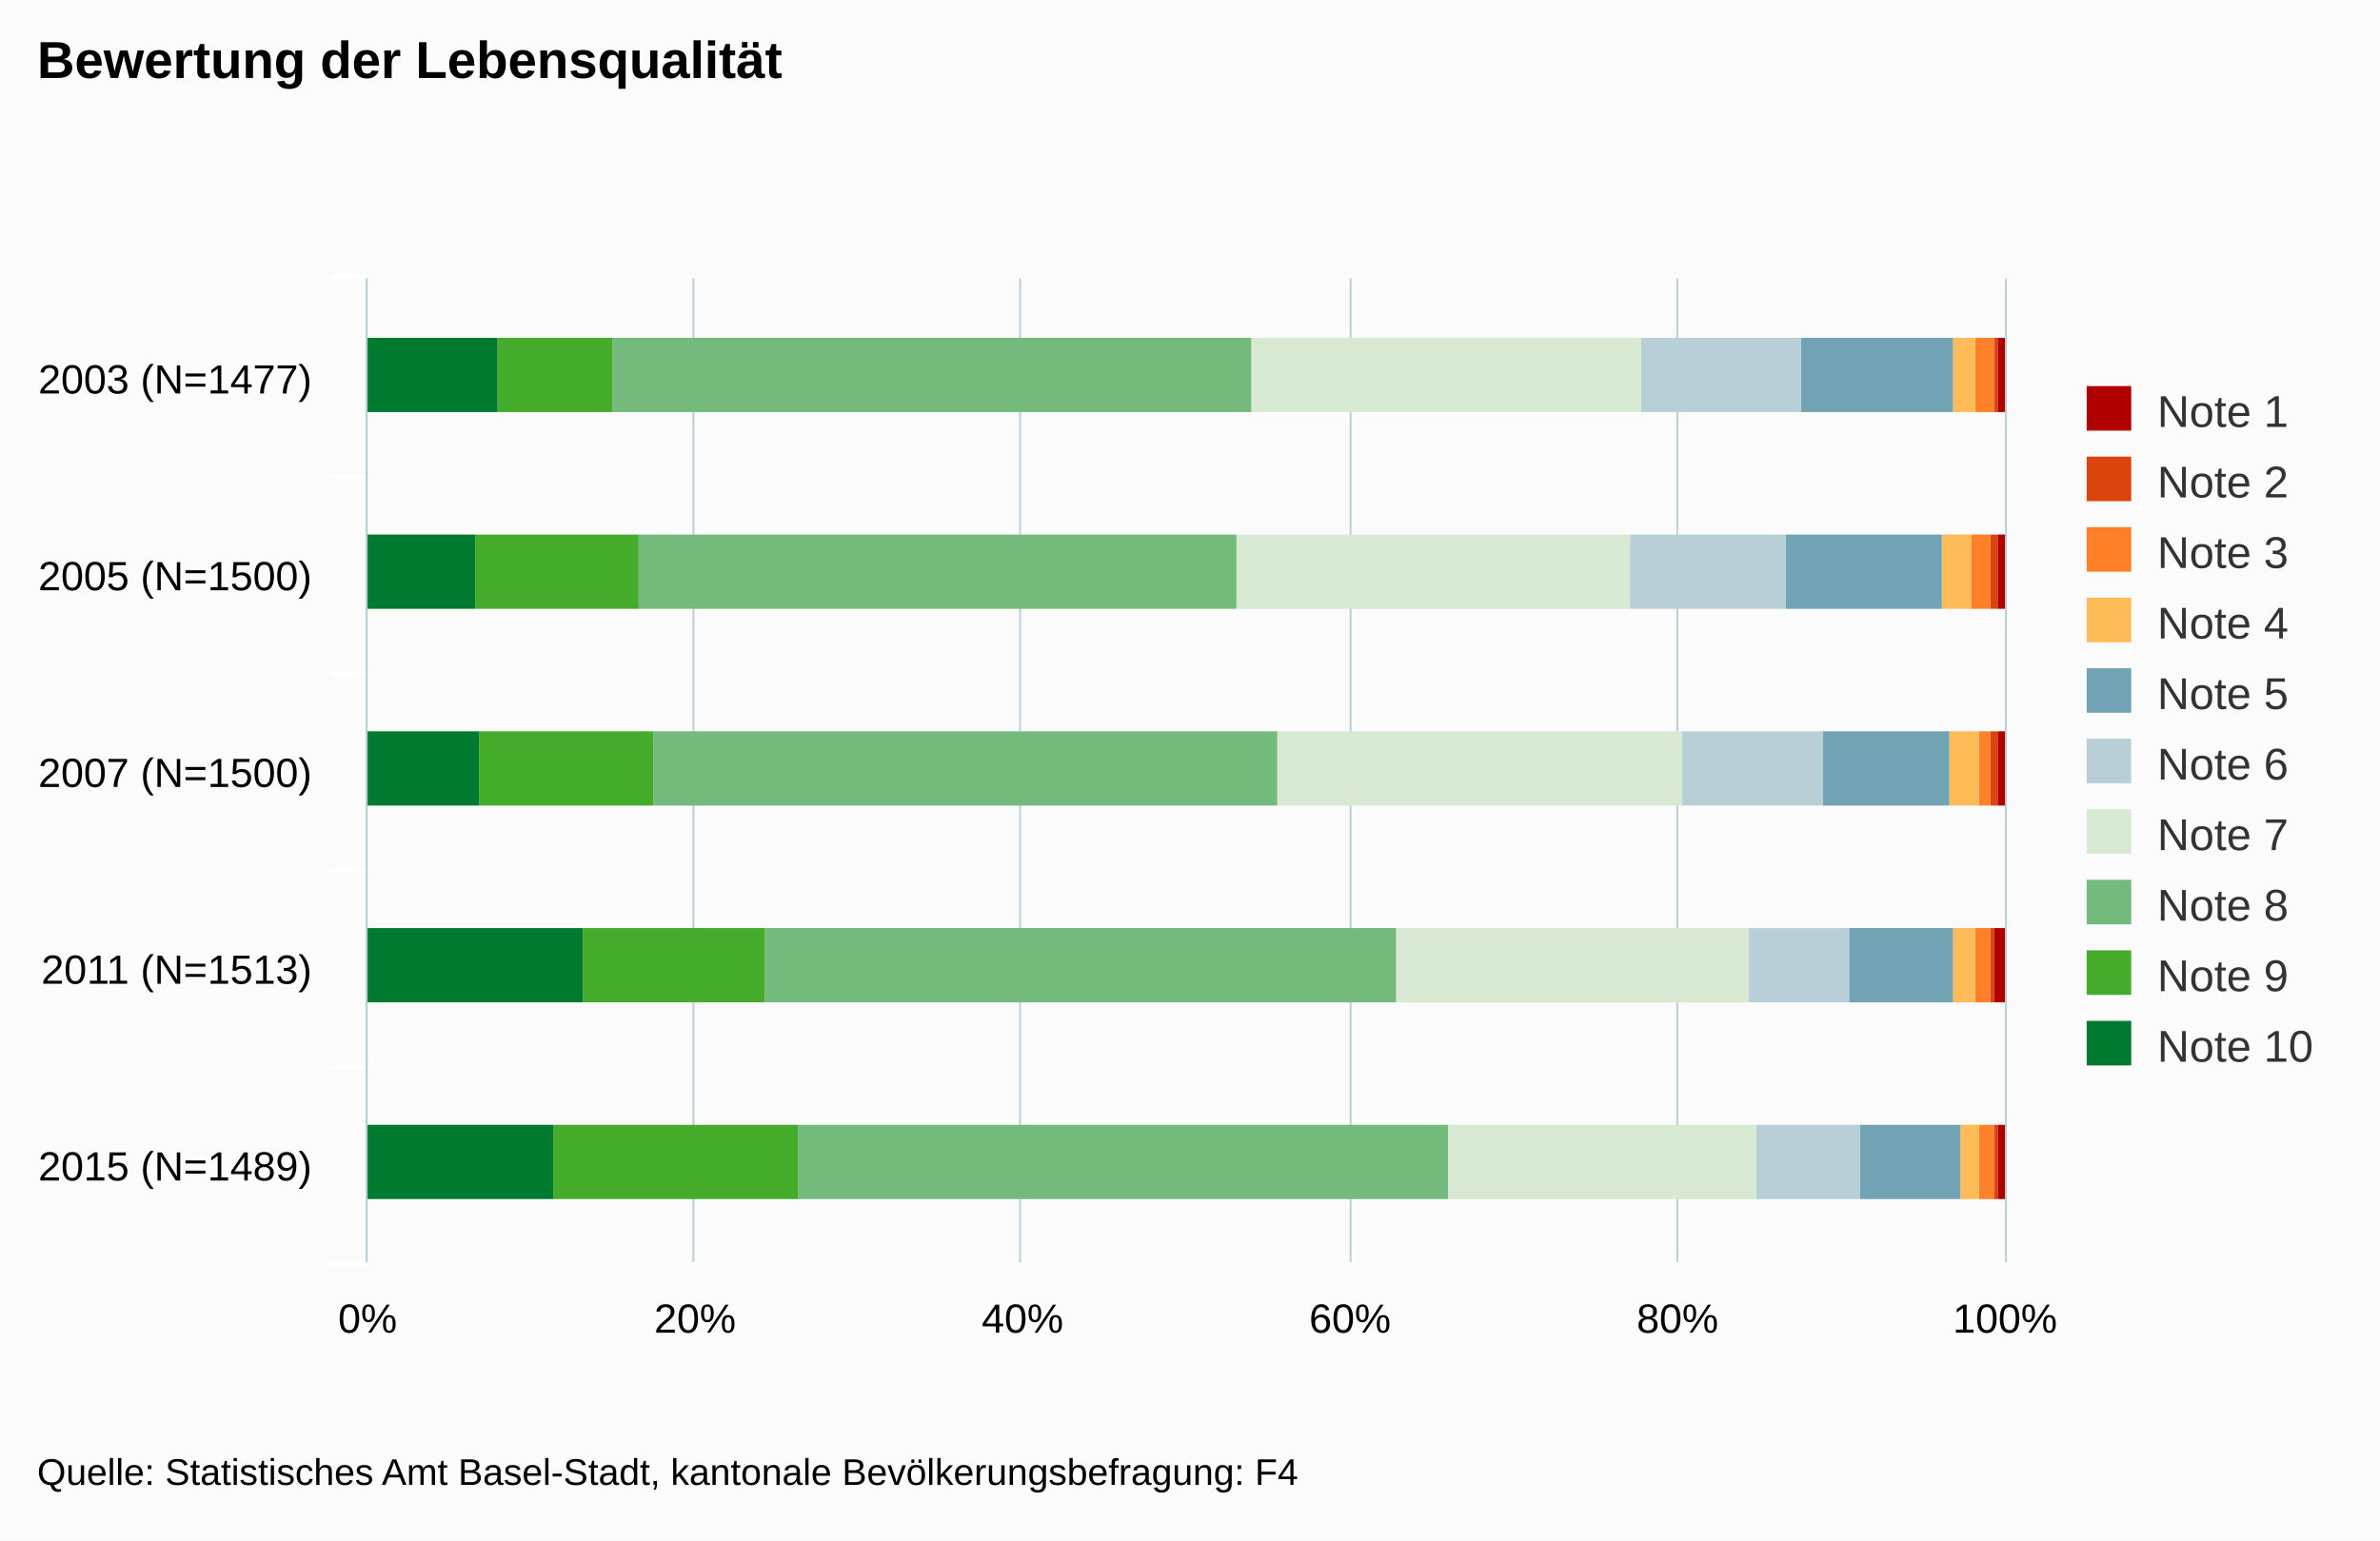
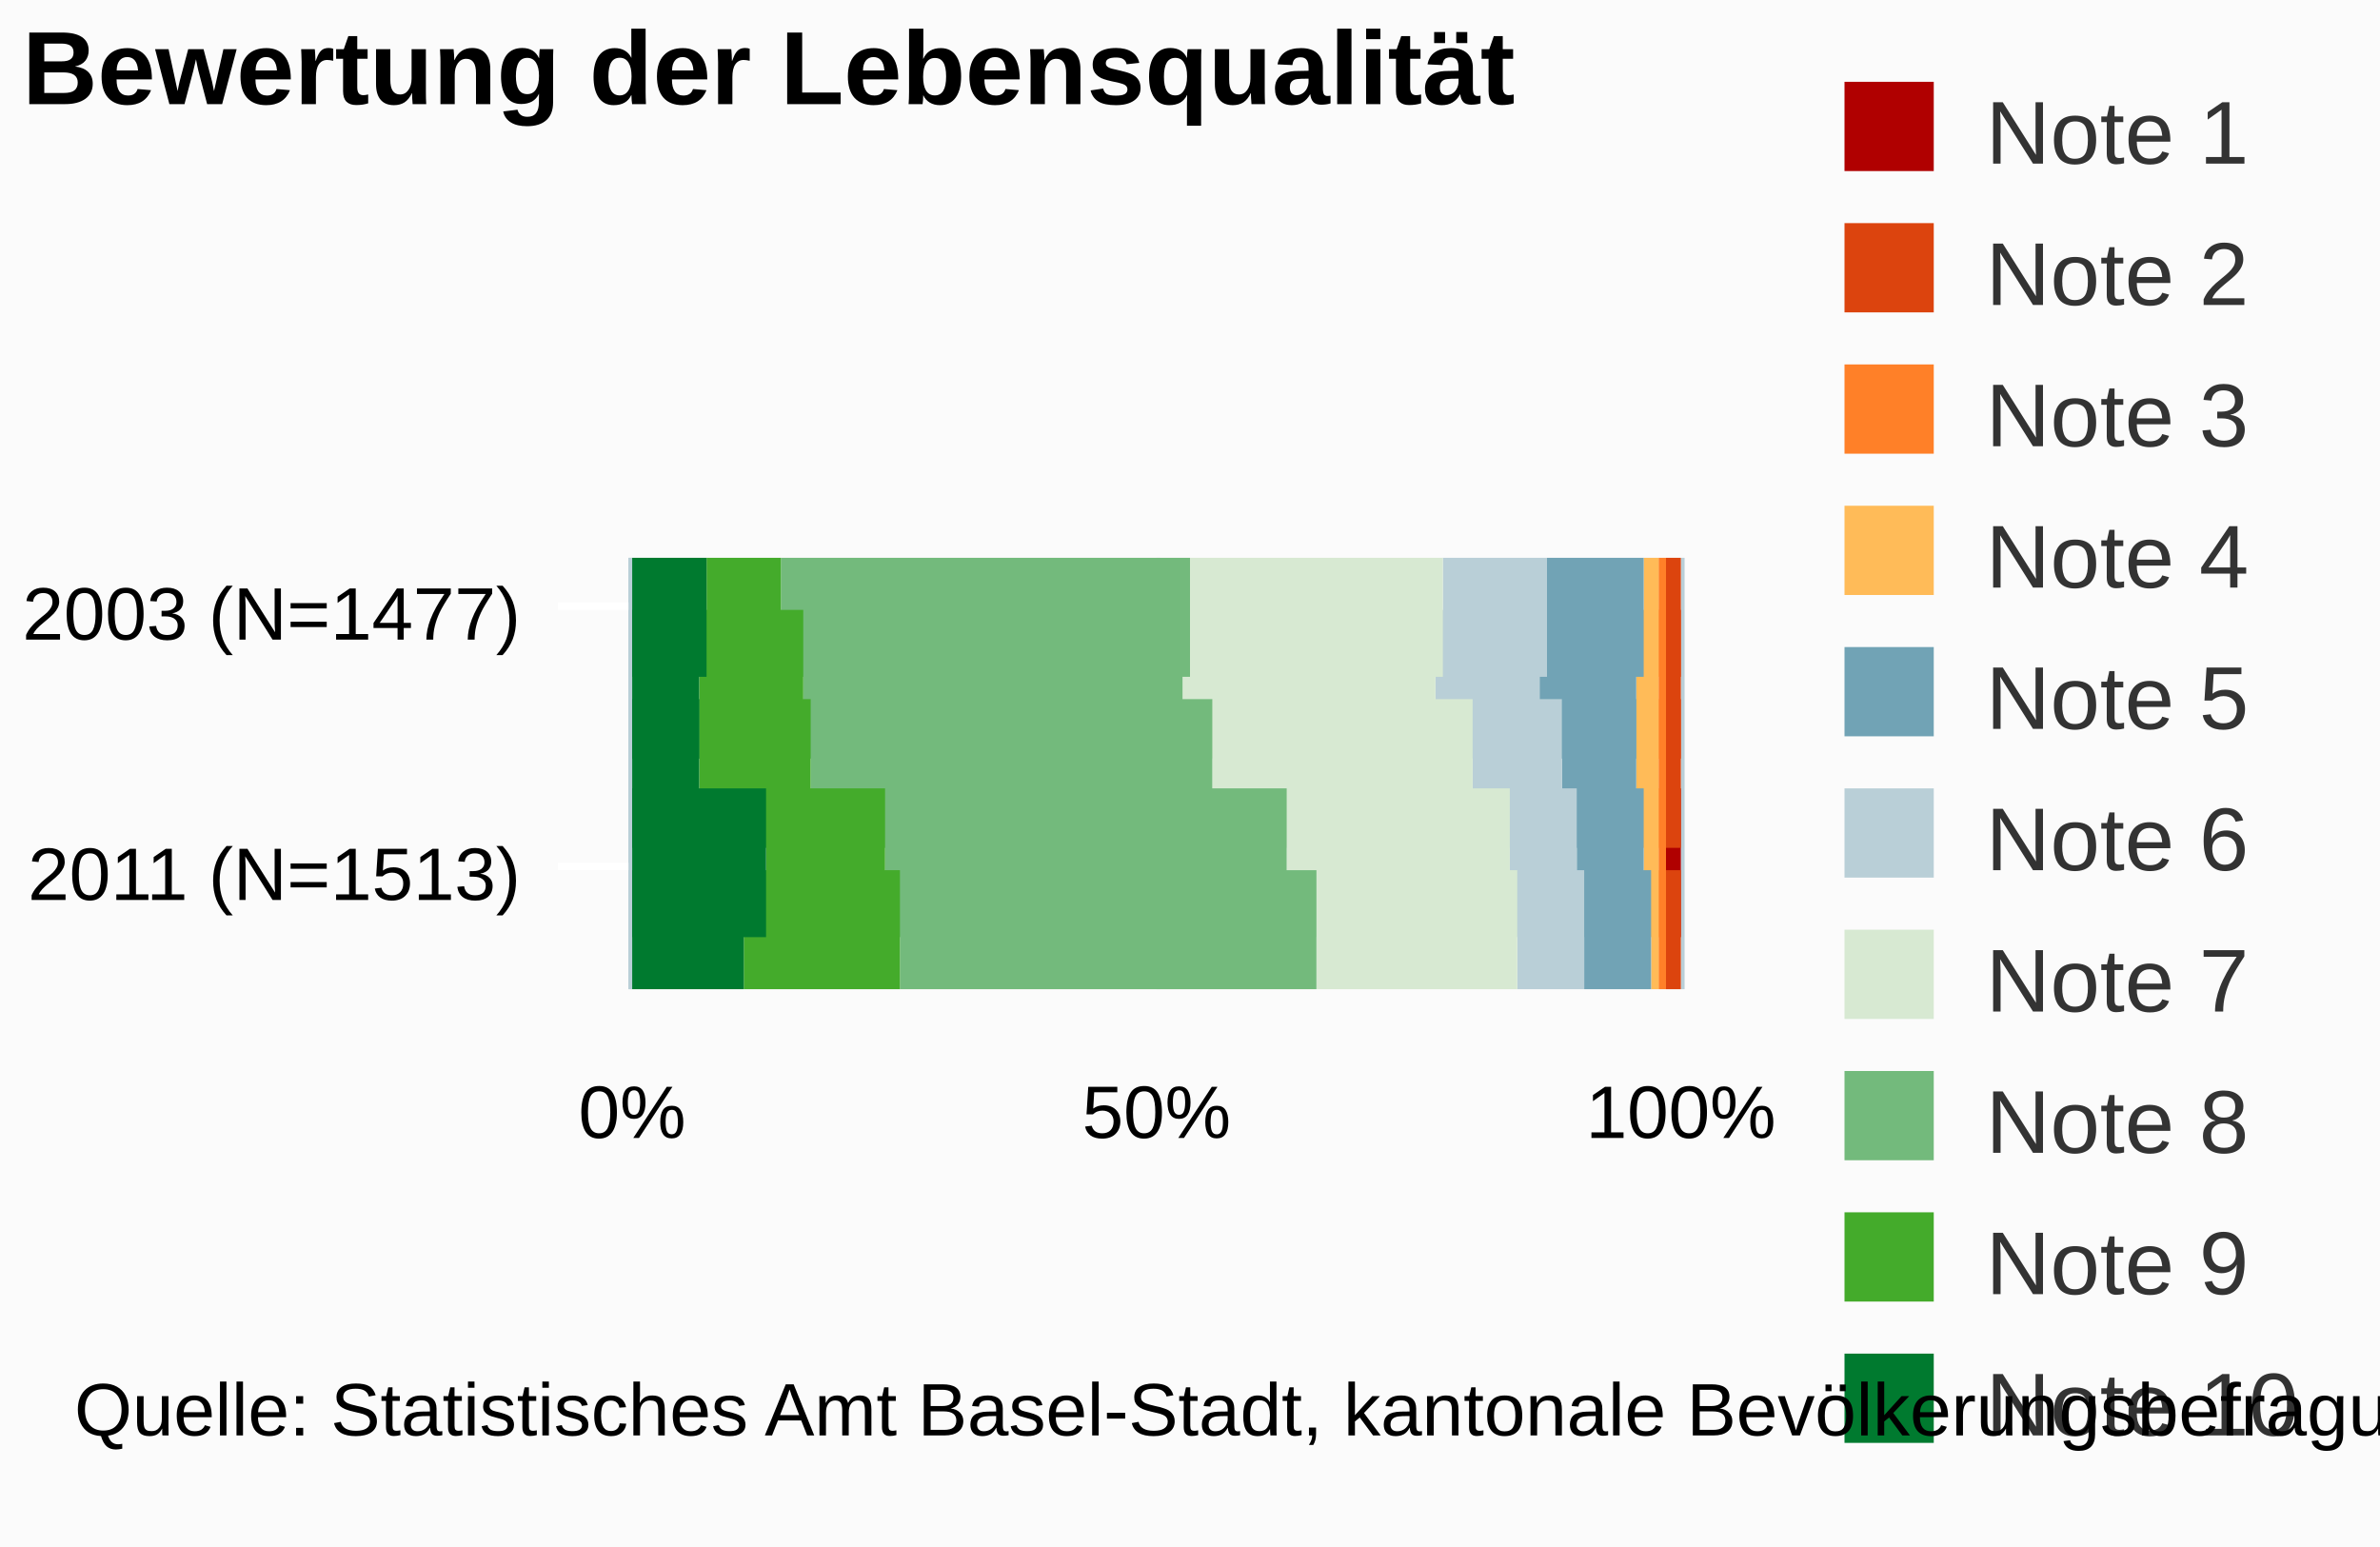
- <svg xmlns="http://www.w3.org/2000/svg" class="highcharts-root" viewBox="0 0 641 415" font-family="Arial" font-size="12">
+ <svg xmlns="http://www.w3.org/2000/svg" class="highcharts-root" viewBox="0 0 320 208" font-family="Arial" font-size="12">
  <defs>
    <clipPath id="a">
-       <path fill="none" d="M0 0h265v441H0z" />
+       <path fill="none" d="M0 0h58v141H0z" />
    </clipPath>
  </defs>
-   <rect fill="#fbfbfb" class="highcharts-background" width="641" height="415" rx="0" ry="0" />
-   <path fill="none" class="highcharts-plot-background" d="M99 75h441v265H99z" />
+   <rect fill="#fbfbfb" class="highcharts-background" width="320" height="208" rx="0" ry="0" />
+   <path fill="none" class="highcharts-plot-background" d="M85 75h141v58H85z" />
  <g class="highcharts-grid highcharts-xaxis-grid">
-     <path fill="none" class="highcharts-grid-line" d="M99 128.5h441m-441 53h441m-441 53h441m-441 53h441m-441 53h441M99 75.5h441" />
+     <path fill="none" class="highcharts-grid-line" d="M85 81.5h141m-141 35h141" />
  </g>
  <g class="highcharts-grid highcharts-yaxis-grid">
-     <path fill="none" stroke="#B9CFD7" stroke-width=".5" class="highcharts-grid-line" d="M98.75 75v265m88-265v265m88-265v265m89-265v265m88-265v265m88.5-265v265" />
+     <path fill="none" stroke="#B9CFD7" stroke-width=".5" class="highcharts-grid-line" d="M84.75 75v58m71-58v58m70.5-58v58" />
  </g>
-   <path fill="none" class="highcharts-plot-border" d="M99 75h441v265H99z" />
+   <path fill="none" class="highcharts-plot-border" d="M85 75h141v58H85z" />
  <g class="highcharts-axis highcharts-xaxis">
-     <path fill="none" class="highcharts-tick" stroke="#FFF" d="M99 128.5H89m10 53H89m10 53H89m10 53H89m10 53H89m10-266H89" />
-     <path fill="none" class="highcharts-axis-line" stroke="#B9CFD7" stroke-width=".5" d="M98.75 75v265" />
+     <path fill="none" class="highcharts-tick" stroke="#FFF" d="M85 81.5H75m10 35H75" />
+     <path fill="none" class="highcharts-axis-line" stroke="#B9CFD7" stroke-width=".5" d="M84.75 75v58" />
  </g>
  <g class="highcharts-axis highcharts-yaxis">
-     <path fill="none" class="highcharts-axis-line" d="M99 340h441" />
+     <path fill="none" class="highcharts-axis-line" d="M85 133h141" />
  </g>
  <g class="highcharts-series-group">
-     <g class="highcharts-series highcharts-series-0 highcharts-column-series highcharts-color-undefined highcharts-tracker" transform="matrix(0 -1 -1 0 540 340)" clip-path="url(#a)">
-       <path fill="#b00000" class="highcharts-point" d="M229 0h20v2h-20zm-53 0h20v2h-20zm-53 0h20v2h-20zM70 0h20v3H70zM17 0h20v2H17z" />
+     <g class="highcharts-series highcharts-series-0 highcharts-column-series highcharts-color-undefined highcharts-tracker" transform="matrix(0 -1 -1 0 226 133)" clip-path="url(#a)">
+       <path fill="#b00000" class="highcharts-point" d="M7 0h20v2H7z" />
    </g>
-     <g class="highcharts-series highcharts-series-1 highcharts-column-series highcharts-color-undefined highcharts-tracker" transform="matrix(0 -1 -1 0 540 340)" clip-path="url(#a)">
-       <path fill="#dc440e" class="highcharts-point" d="M229 2h20v1h-20zm-53 0h20v2h-20zm-53 0h20v2h-20zM70 3h20v1H70zM17 2h20v1H17z" />
+     <g class="highcharts-series highcharts-series-1 highcharts-column-series highcharts-color-undefined highcharts-tracker" transform="matrix(0 -1 -1 0 226 133)" clip-path="url(#a)">
+       <path fill="#dc440e" class="highcharts-point" d="M42 0h20v2H42z" />
+       <path fill="#dc440e" class="highcharts-point" d="M31 0h20v2H31z" />
+       <path fill="#dc440e" class="highcharts-point" d="M19 0h20v2H19zM-4 0h20v2H-4z" />
    </g>
-     <g class="highcharts-series highcharts-series-2 highcharts-column-series highcharts-color-undefined highcharts-tracker" transform="matrix(0 -1 -1 0 540 340)" clip-path="url(#a)">
-       <path fill="#ff8028" class="highcharts-point" d="M229 3h20v5h-20zm-53 1h20v5h-20zm-53 0h20v3h-20zM70 4h20v4H70zM17 3h20v4H17z" />
+     <g class="highcharts-series highcharts-series-2 highcharts-column-series highcharts-color-undefined highcharts-tracker" transform="matrix(0 -1 -1 0 226 133)" clip-path="url(#a)">
+       <path fill="#ff8028" class="highcharts-point" d="M42 2h20v1H42z" />
+       <path fill="#ff8028" class="highcharts-point" d="M31 2h20v1H31z" />
+       <path fill="#ff8028" class="highcharts-point" d="M19 2h20v1H19z" />
+       <path fill="#ff8028" class="highcharts-point" d="M7 2h20v1H7z" />
+       <path fill="#ff8028" class="highcharts-point" d="M-4 2h20v1H-4z" />
    </g>
-     <g class="highcharts-series highcharts-series-3 highcharts-column-series highcharts-color-undefined highcharts-tracker" transform="matrix(0 -1 -1 0 540 340)" clip-path="url(#a)">
-       <path fill="#ffbb58" class="highcharts-point" d="M229 8h20v6h-20zm-53 1h20v8h-20zm-53-2h20v8h-20zM70 8h20v6H70zM17 7h20v5H17z" />
+     <g class="highcharts-series highcharts-series-3 highcharts-column-series highcharts-color-undefined highcharts-tracker" transform="matrix(0 -1 -1 0 226 133)" clip-path="url(#a)">
+       <path fill="#ffbb58" class="highcharts-point" d="M42 3h20v2H42z" />
+       <path fill="#ffbb58" class="highcharts-point" d="M31 3h20v3H31z" />
+       <path fill="#ffbb58" class="highcharts-point" d="M19 3h20v3H19z" />
+       <path fill="#ffbb58" class="highcharts-point" d="M7 3h20v2H7z" />
+       <path fill="#ffbb58" class="highcharts-point" d="M-4 3h20v1H-4z" />
    </g>
-     <g class="highcharts-series highcharts-series-4 highcharts-column-series highcharts-color-undefined highcharts-tracker" transform="matrix(0 -1 -1 0 540 340)" clip-path="url(#a)">
-       <path fill="#71a3b5" class="highcharts-point" d="M229 14h20v41h-20zm-53 3h20v42h-20zm-53-2h20v34h-20zm-53-1h20v28H70zm-53-2h20v27H17z" />
+     <g class="highcharts-series highcharts-series-4 highcharts-column-series highcharts-color-undefined highcharts-tracker" transform="matrix(0 -1 -1 0 226 133)" clip-path="url(#a)">
+       <path fill="#71a3b5" class="highcharts-point" d="M42 5h20v13H42z" />
+       <path fill="#71a3b5" class="highcharts-point" d="M31 6h20v13H31z" />
+       <path fill="#71a3b5" class="highcharts-point" d="M19 6h20v10H19z" />
+       <path fill="#71a3b5" class="highcharts-point" d="M7 5h20v9H7z" />
+       <path fill="#71a3b5" class="highcharts-point" d="M-4 4h20v9H-4z" />
    </g>
-     <g class="highcharts-series highcharts-series-5 highcharts-column-series highcharts-color-undefined highcharts-tracker" transform="matrix(0 -1 -1 0 540 340)" clip-path="url(#a)">
-       <path fill="#b9cfd7" class="highcharts-point" d="M229 55h20v43h-20zm-53 4h20v42h-20zm-53-10h20v38h-20zm-53-7h20v27H70zm-53-3h20v28H17z" />
+     <g class="highcharts-series highcharts-series-5 highcharts-column-series highcharts-color-undefined highcharts-tracker" transform="matrix(0 -1 -1 0 226 133)" clip-path="url(#a)">
+       <path fill="#b9cfd7" class="highcharts-point" d="M42 18h20v14H42z" />
+       <path fill="#b9cfd7" class="highcharts-point" d="M31 19h20v14H31z" />
+       <path fill="#b9cfd7" class="highcharts-point" d="M19 16h20v12H19z" />
+       <path fill="#b9cfd7" class="highcharts-point" d="M7 14h20v9H7z" />
+       <path fill="#b9cfd7" class="highcharts-point" d="M-4 13h20v9H-4z" />
    </g>
-     <g class="highcharts-series highcharts-series-6 highcharts-column-series highcharts-color-undefined highcharts-tracker" transform="matrix(0 -1 -1 0 540 340)" clip-path="url(#a)">
-       <path fill="#d7e9d2" class="highcharts-point" d="M229 98h20v105h-20zm-53 3h20v106h-20zm-53-14h20v109h-20zM70 69h20v95H70zm-53-2h20v83H17z" />
+     <g class="highcharts-series highcharts-series-6 highcharts-column-series highcharts-color-undefined highcharts-tracker" transform="matrix(0 -1 -1 0 226 133)" clip-path="url(#a)">
+       <path fill="#d7e9d2" class="highcharts-point" d="M42 32h20v34H42z" />
+       <path fill="#d7e9d2" class="highcharts-point" d="M31 33h20v34H31z" />
+       <path fill="#d7e9d2" class="highcharts-point" d="M19 28h20v35H19z" />
+       <path fill="#d7e9d2" class="highcharts-point" d="M7 23h20v30H7z" />
+       <path fill="#d7e9d2" class="highcharts-point" d="M-4 22h20v27H-4z" />
    </g>
-     <g class="highcharts-series highcharts-series-7 highcharts-column-series highcharts-color-undefined highcharts-tracker" transform="matrix(0 -1 -1 0 540 340)" clip-path="url(#a)">
-       <path fill="#73ba7c" class="highcharts-point" d="M229 203h20v172h-20zm-53 4h20v161h-20zm-53-11h20v168h-20zm-53-32h20v170H70zm-53-14h20v175H17z" />
+     <g class="highcharts-series highcharts-series-7 highcharts-column-series highcharts-color-undefined highcharts-tracker" transform="matrix(0 -1 -1 0 226 133)" clip-path="url(#a)">
+       <path fill="#73ba7c" class="highcharts-point" d="M42 66h20v55H42z" />
+       <path fill="#73ba7c" class="highcharts-point" d="M31 67h20v51H31z" />
+       <path fill="#73ba7c" class="highcharts-point" d="M19 63h20v54H19z" />
+       <path fill="#73ba7c" class="highcharts-point" d="M7 53h20v54H7z" />
+       <path fill="#73ba7c" class="highcharts-point" d="M-4 49h20v56H-4z" />
    </g>
-     <g class="highcharts-series highcharts-series-8 highcharts-column-series highcharts-color-undefined highcharts-tracker" transform="matrix(0 -1 -1 0 540 340)" clip-path="url(#a)">
-       <path fill="#44ab2b" class="highcharts-point" d="M229 375h20v31h-20zm-53-7h20v44h-20zm-53-4h20v47h-20zm-53-30h20v49H70zm-53-9h20v66H17z" />
+     <g class="highcharts-series highcharts-series-8 highcharts-column-series highcharts-color-undefined highcharts-tracker" transform="matrix(0 -1 -1 0 226 133)" clip-path="url(#a)">
+       <path fill="#44ab2b" class="highcharts-point" d="M42 121h20v10H42z" />
+       <path fill="#44ab2b" class="highcharts-point" d="M31 118h20v14H31z" />
+       <path fill="#44ab2b" class="highcharts-point" d="M19 117h20v15H19z" />
+       <path fill="#44ab2b" class="highcharts-point" d="M7 107h20v16H7z" />
+       <path fill="#44ab2b" class="highcharts-point" d="M-4 105h20v21H-4z" />
    </g>
-     <g class="highcharts-series highcharts-series-9 highcharts-column-series highcharts-color-undefined highcharts-tracker" transform="matrix(0 -1 -1 0 540 340)" clip-path="url(#a)">
-       <path fill="#007a2f" class="highcharts-point" d="M229 406h20v36h-20zm-53 6h20v30h-20zm-53-1h20v31h-20zm-53-28h20v59H70zm-53 8h20v51H17z" />
+     <g class="highcharts-series highcharts-series-9 highcharts-column-series highcharts-color-undefined highcharts-tracker" transform="matrix(0 -1 -1 0 226 133)" clip-path="url(#a)">
+       <path fill="#007a2f" class="highcharts-point" d="M42 131h20v11H42z" />
+       <path fill="#007a2f" class="highcharts-point" d="M31 132h20v10H31z" />
+       <path fill="#007a2f" class="highcharts-point" d="M19 132h20v10H19z" />
+       <path fill="#007a2f" class="highcharts-point" d="M7 123h20v19H7z" />
+       <path fill="#007a2f" class="highcharts-point" d="M-4 126h20v16H-4z" />
    </g>
  </g>
-   <text x="10" class="highcharts-title" y="21" color="#000" font-size="14" font-weight="700">
+   <text x="3" class="highcharts-title" y="14" color="#000" font-size="14" font-weight="700">
    <tspan>Bewertung der Lebensqualität</tspan>
  </text>
-   <g class="highcharts-legend" transform="translate(552 97)">
+   <g class="highcharts-legend" transform="translate(238 4)">
    <rect fill="none" class="highcharts-legend-box" rx="0" ry="0" width="79" height="201" />
    <g class="highcharts-legend-item highcharts-column-series highcharts-color-undefined highcharts-series-0">
      <text x="21" y="15" color="#333" font-weight="400" cursor="pointer" fill="#333" transform="translate(8 3)">
        <tspan>Note 1</tspan>
      </text>
      <path fill="#b00000" class="highcharts-point" d="M10 7h12v12H10z" />
    </g>
    <g class="highcharts-legend-item highcharts-column-series highcharts-color-undefined highcharts-series-1">
      <text x="21" y="15" color="#333" font-weight="400" cursor="pointer" fill="#333" transform="translate(8 22)">
        <tspan>Note 2</tspan>
      </text>
      <path fill="#dc440e" class="highcharts-point" d="M10 26h12v12H10z" />
    </g>
    <g class="highcharts-legend-item highcharts-column-series highcharts-color-undefined highcharts-series-2">
      <text x="21" y="15" color="#333" font-weight="400" cursor="pointer" fill="#333" transform="translate(8 41)">
        <tspan>Note 3</tspan>
      </text>
      <path fill="#ff8028" class="highcharts-point" d="M10 45h12v12H10z" />
    </g>
    <g class="highcharts-legend-item highcharts-column-series highcharts-color-undefined highcharts-series-3">
      <text x="21" y="15" color="#333" font-weight="400" cursor="pointer" fill="#333" transform="translate(8 60)">
        <tspan>Note 4</tspan>
      </text>
      <path fill="#ffbb58" class="highcharts-point" d="M10 64h12v12H10z" />
    </g>
    <g class="highcharts-legend-item highcharts-column-series highcharts-color-undefined highcharts-series-4">
      <text x="21" y="15" color="#333" font-weight="400" cursor="pointer" fill="#333" transform="translate(8 79)">
        <tspan>Note 5</tspan>
      </text>
      <path fill="#71a3b5" class="highcharts-point" d="M10 83h12v12H10z" />
    </g>
    <g class="highcharts-legend-item highcharts-column-series highcharts-color-undefined highcharts-series-5">
      <text x="21" y="15" color="#333" font-weight="400" cursor="pointer" fill="#333" transform="translate(8 98)">
        <tspan>Note 6</tspan>
      </text>
      <path fill="#b9cfd7" class="highcharts-point" d="M10 102h12v12H10z" />
    </g>
    <g class="highcharts-legend-item highcharts-column-series highcharts-color-undefined highcharts-series-6">
      <text x="21" y="15" color="#333" font-weight="400" cursor="pointer" fill="#333" transform="translate(8 117)">
        <tspan>Note 7</tspan>
      </text>
      <path fill="#d7e9d2" class="highcharts-point" d="M10 121h12v12H10z" />
    </g>
    <g class="highcharts-legend-item highcharts-column-series highcharts-color-undefined highcharts-series-7">
      <text x="21" y="15" color="#333" font-weight="400" cursor="pointer" fill="#333" transform="translate(8 136)">
        <tspan>Note 8</tspan>
      </text>
      <path fill="#73ba7c" class="highcharts-point" d="M10 140h12v12H10z" />
    </g>
    <g class="highcharts-legend-item highcharts-column-series highcharts-color-undefined highcharts-series-8">
      <text x="21" y="15" color="#333" font-weight="400" cursor="pointer" fill="#333" transform="translate(8 155)">
        <tspan>Note 9</tspan>
      </text>
      <path fill="#44ab2b" class="highcharts-point" d="M10 159h12v12H10z" />
    </g>
    <g class="highcharts-legend-item highcharts-column-series highcharts-color-undefined highcharts-series-9">
      <text x="21" y="15" color="#333" font-weight="400" cursor="pointer" fill="#333" transform="translate(8 174)">
        <tspan>Note 10</tspan>
      </text>
      <path fill="#007a2f" class="highcharts-point" d="M10 178h12v12H10z" />
    </g>
  </g>
-   <g class="highcharts-axis-labels highcharts-xaxis-labels" text-anchor="end" color="#000" cursor="default" font-size="11">
-     <text x="84" y="106">
+   <g class="highcharts-axis-labels highcharts-xaxis-labels" text-anchor="end" color="#000" cursor="default" font-size="10">
+     <text x="70" y="86">
      <tspan>2003 (N=1477)</tspan>
    </text>
-     <text x="84" y="159">
-       <tspan>2005 (N=1500)</tspan>
-     </text>
-     <text x="84" y="212">
-       <tspan>2007 (N=1500)</tspan>
-     </text>
-     <text x="84" y="265">
+     <text x="70" y="121">
      <tspan>2011 (N=1513)</tspan>
    </text>
-     <text x="84" y="318">
-       <tspan>2015 (N=1489)</tspan>
-     </text>
  </g>
-   <g class="highcharts-axis-labels highcharts-yaxis-labels" text-anchor="middle" color="#000" cursor="default" font-size="11">
-     <text x="99" y="359">
-       <tspan>0%</tspan>
-     </text>
-     <text x="187.2" y="359">
-       <tspan>20%</tspan>
-     </text>
-     <text x="275.4" y="359">
-       <tspan>40%</tspan>
-     </text>
-     <text x="363.6" y="359">
-       <tspan>60%</tspan>
-     </text>
-     <text x="451.8" y="359">
-       <tspan>80%</tspan>
-     </text>
-     <text x="540" y="359">
-       <tspan>100%</tspan>
-     </text>
+   <g class="highcharts-axis-labels highcharts-yaxis-labels" text-anchor="middle" color="#000" cursor="default" font-size="10">
+     <text x="85" y="153">
+             0%
+         </text>
+     <text x="155.5" y="153">
+             50%
+         </text>
+     <text x="226" y="153">
+             100%
+         </text>
  </g>
-   <text x="10" class="highcharts-credits" y="400" cursor="default" color="#000" font-size="10">
+   <text x="10" class="highcharts-credits" y="193" cursor="default" color="#000" font-size="10">
    <tspan>Quelle: Statistisches Amt Basel-Stadt, kantonale Bevölkerungsbefragung: F4</tspan>
  </text>
</svg>
